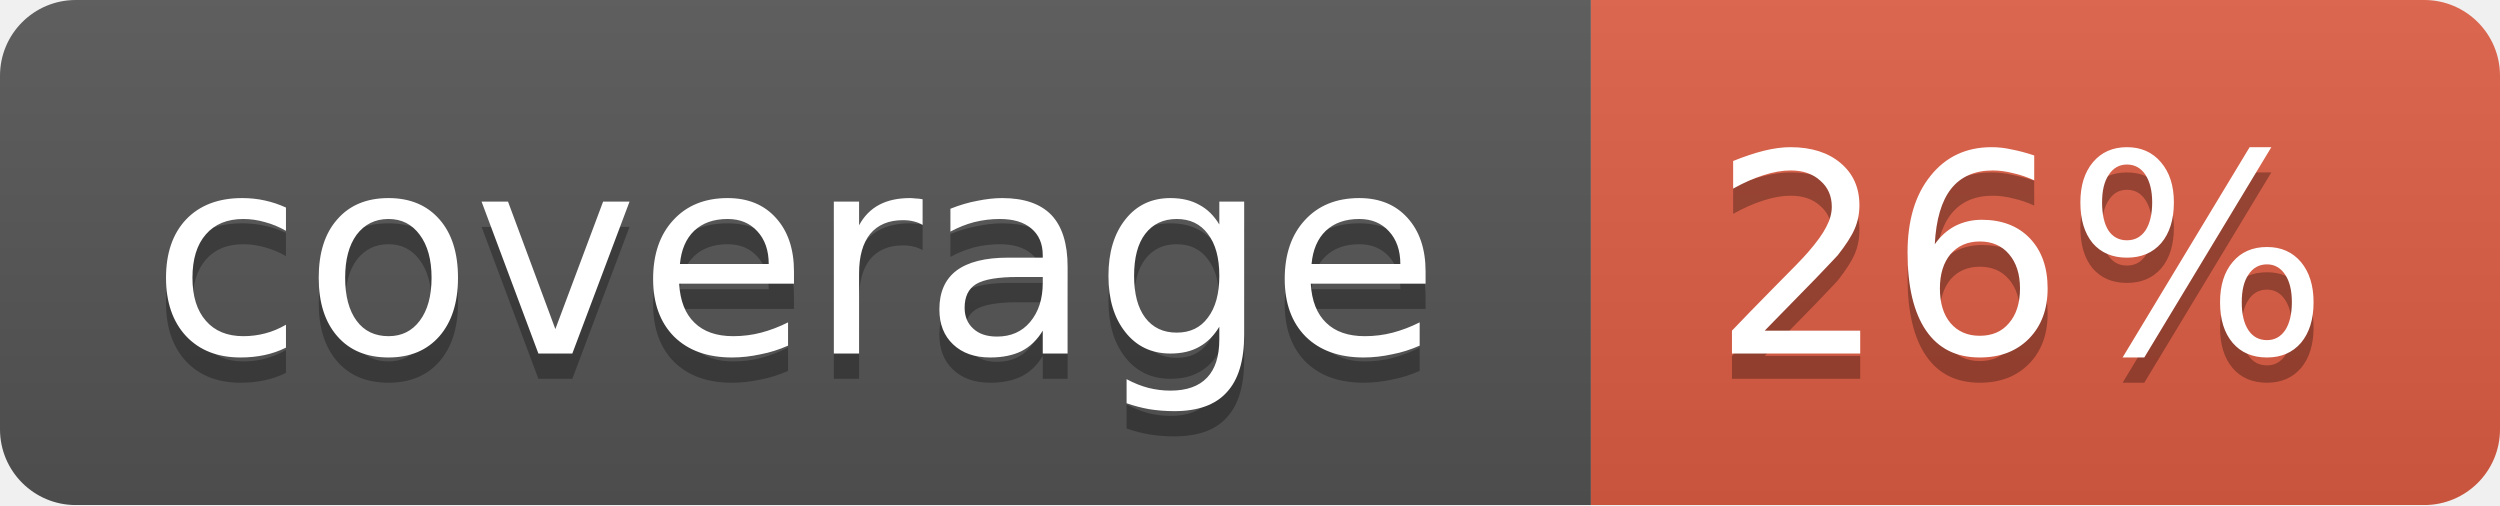
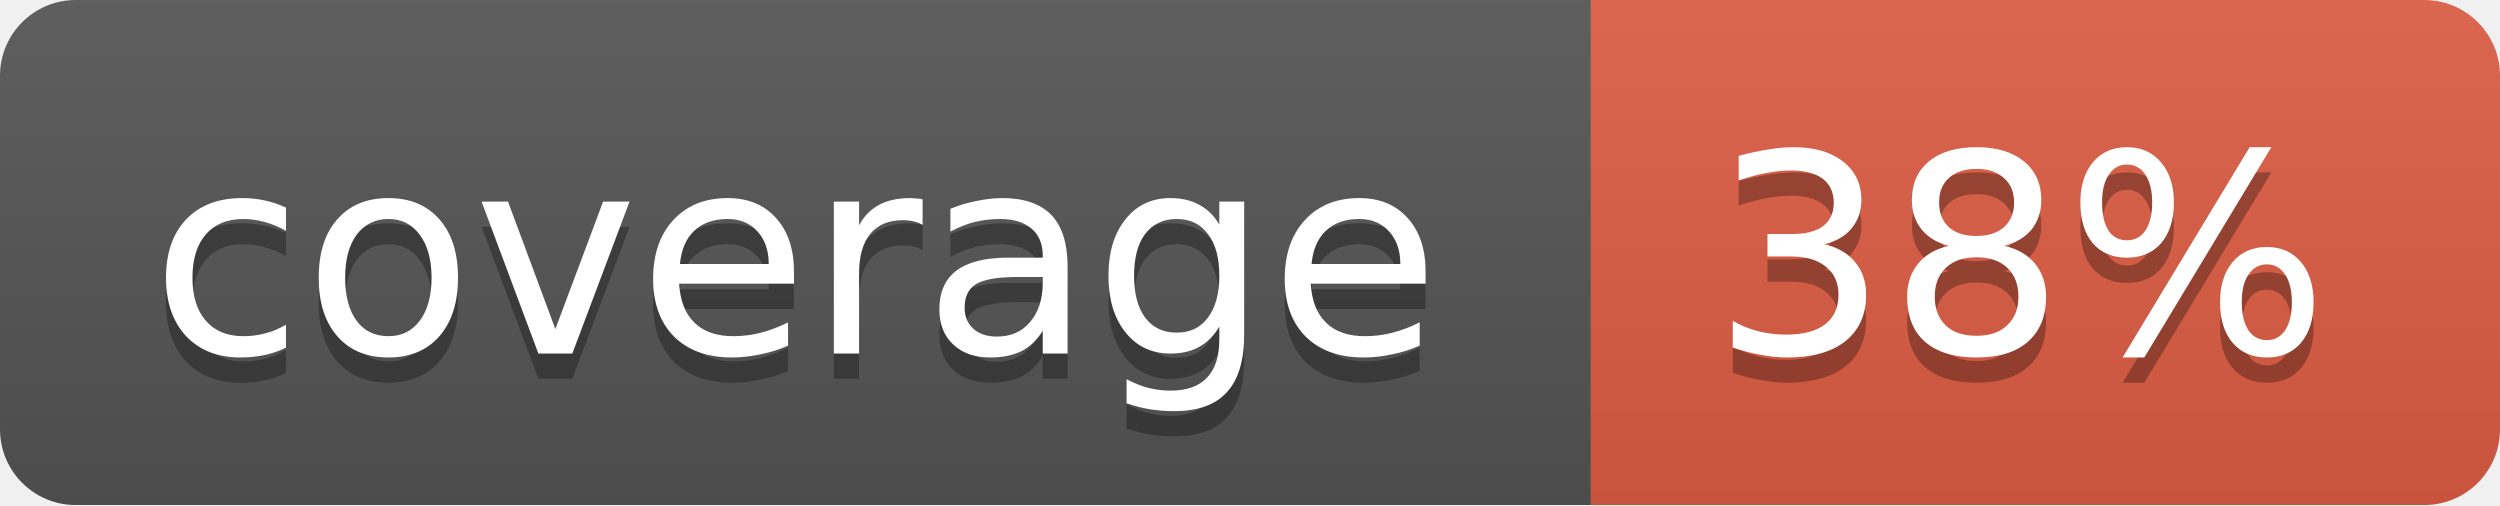
<svg xmlns="http://www.w3.org/2000/svg" width="99" height="20">
  <linearGradient id="b" x2="0" y2="100%">
    <stop offset="0" stop-color="#bbb" stop-opacity=".1" />
    <stop offset="1" stop-opacity=".1" />
  </linearGradient>
  <mask id="a">
    <rect width="99" height="20" rx="3" fill="#fff" />
  </mask>
  <g mask="url(#a)">
    <path fill="#555" d="M0 0h63v20H0z" />
    <path fill="#e05d44" d="M63 0h36v20H63z" />
    <path fill="url(#b)" d="M0 0h99v20H0z" />
  </g>
  <g fill="#fff" text-anchor="middle" font-family="DejaVu Sans,Verdana,Geneva,sans-serif" font-size="11">
    <text x="31.5" y="15" fill="#010101" fill-opacity=".3">coverage</text>
    <text x="31.5" y="14">coverage</text>
-     <text x="80" y="15" fill="#010101" fill-opacity=".3">26%</text>
-     <text x="80" y="14">26%</text>
+     <text x="80" y="15" fill="#010101" fill-opacity=".3">38%</text>
+     <text x="80" y="14">38%</text>
  </g>
</svg>
